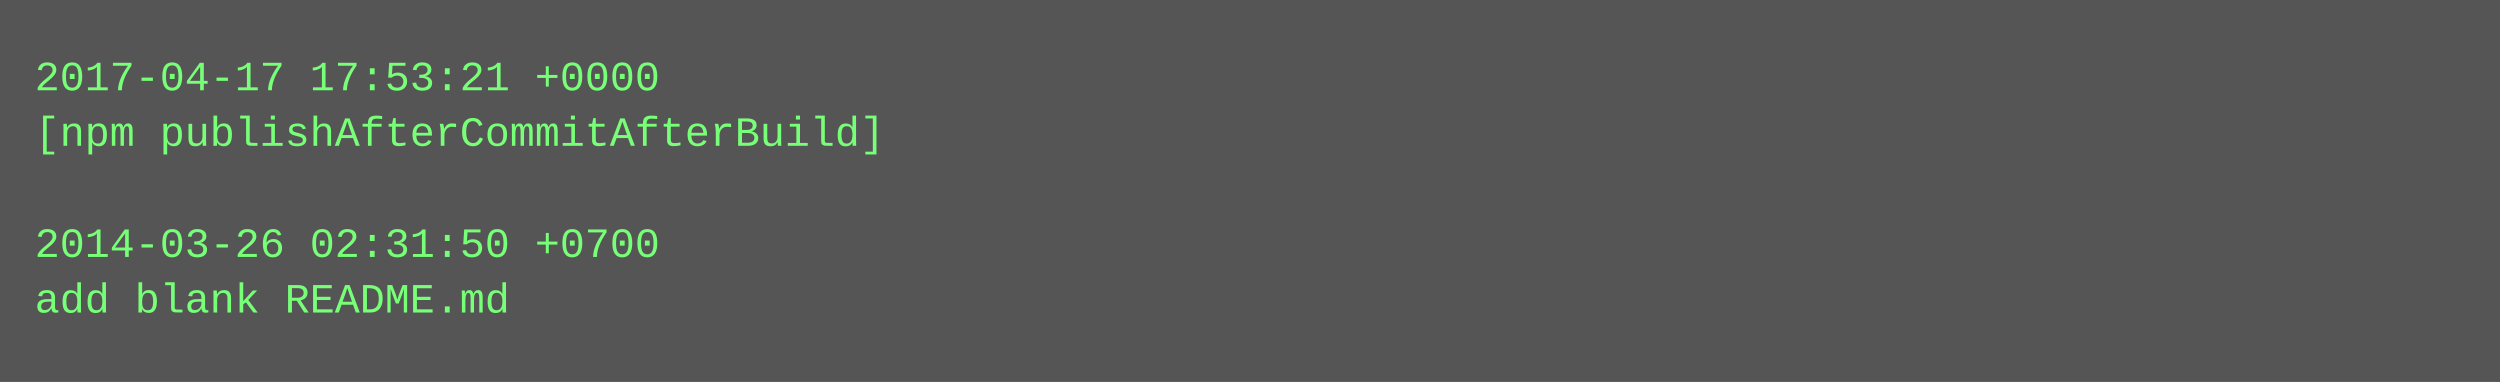
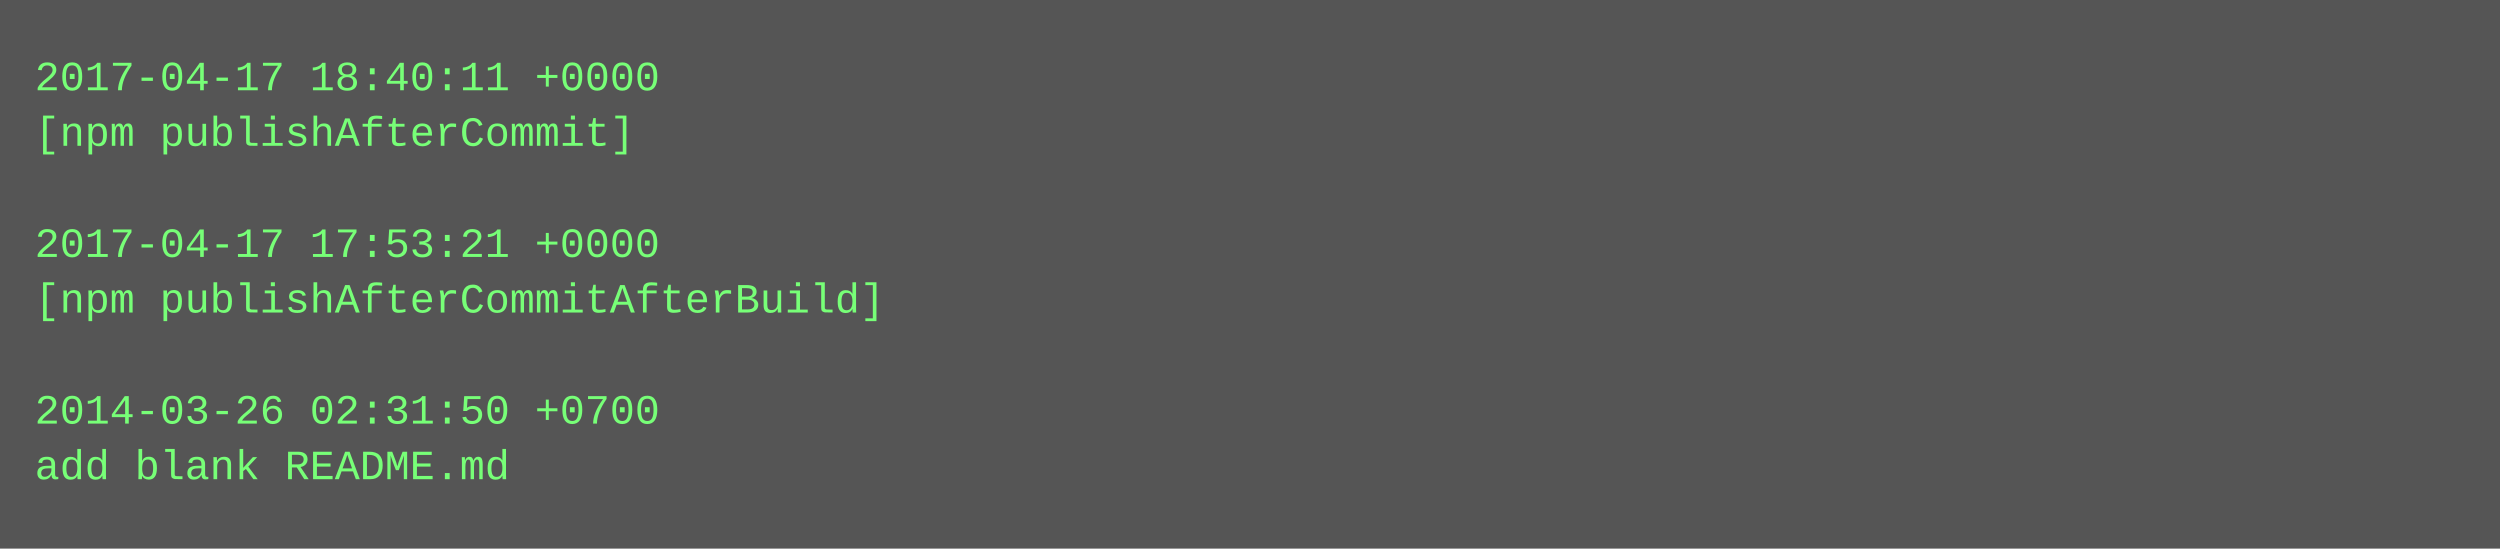
- <svg xmlns="http://www.w3.org/2000/svg" height="110" width="720">
-   <rect height="110" fill="#555" width="720" />
+ <svg xmlns="http://www.w3.org/2000/svg" height="158" width="720">
+   <rect height="158" fill="#555" width="720" />
  <text fill="#7f7" font-family="Courier New" font-size="12" xml:space="preserve">
-     <tspan x="10" y="26">2017-04-17 17:53:21 +0000</tspan>
-     <tspan x="10" y="42">[npm publishAfterCommitAfterBuild]</tspan>
+     <tspan x="10" y="26">2017-04-17 18:40:11 +0000</tspan>
+     <tspan x="10" y="42">[npm publishAfterCommit]</tspan>
    <tspan x="10" y="58" />
-     <tspan x="10" y="74">2014-03-26 02:31:50 +0700</tspan>
-     <tspan x="10" y="90">add blank README.md</tspan>
+     <tspan x="10" y="74">2017-04-17 17:53:21 +0000</tspan>
+     <tspan x="10" y="90">[npm publishAfterCommitAfterBuild]</tspan>
+     <tspan x="10" y="106" />
+     <tspan x="10" y="122">2014-03-26 02:31:50 +0700</tspan>
+     <tspan x="10" y="138">add blank README.md</tspan>
  </text>
</svg>
